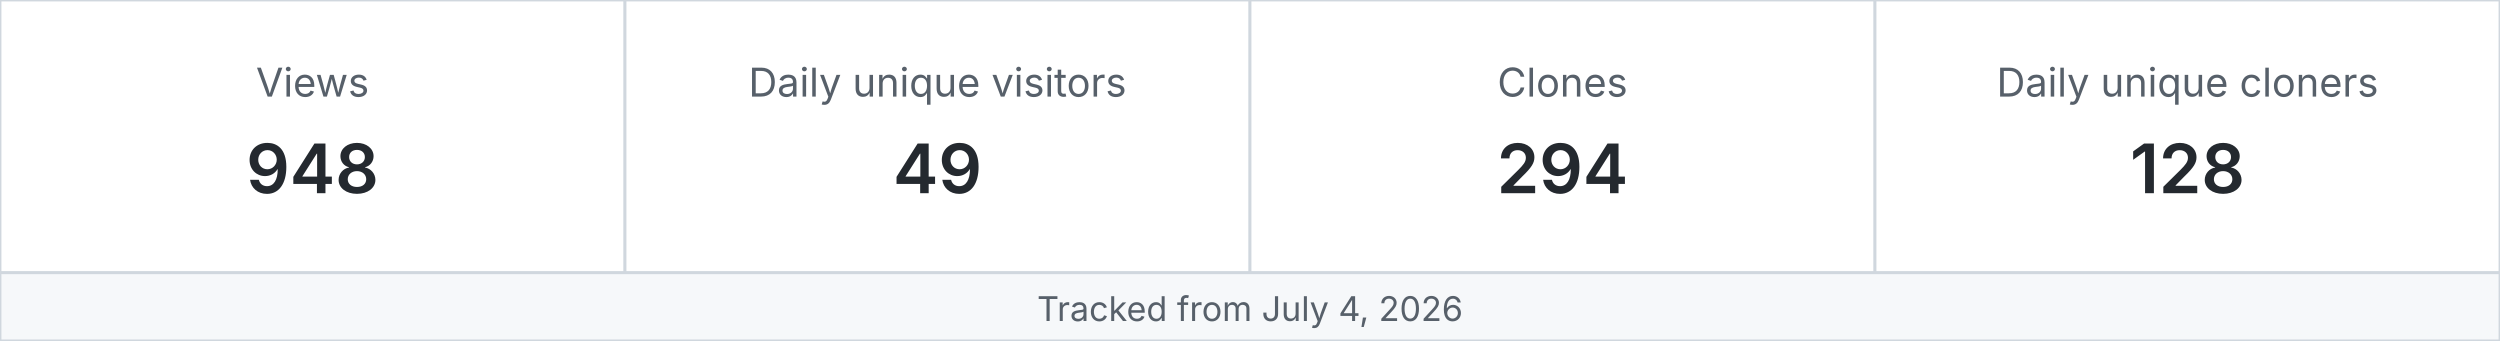
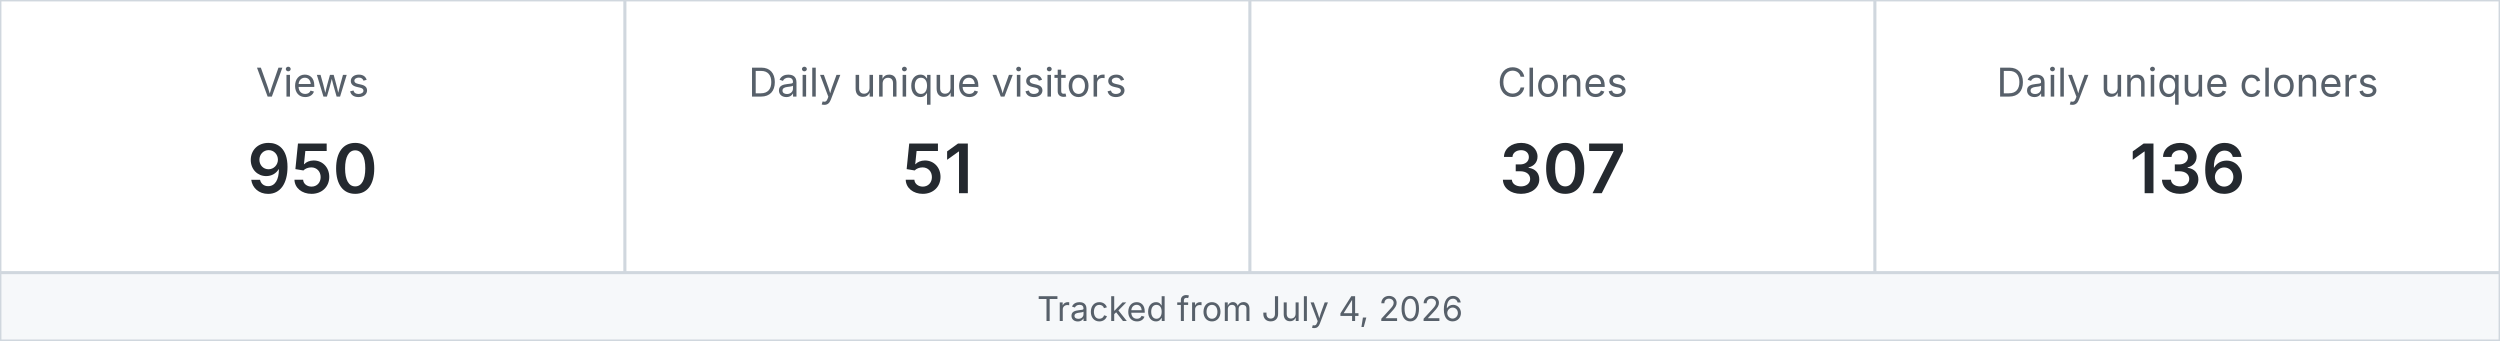
<svg xmlns="http://www.w3.org/2000/svg" width="880" height="120" viewBox="0 0 880 120" role="img" aria-label="MetaXuda repository traffic">
  <rect x="0" y="0" width="220" height="96" fill="#ffffff" stroke="#d0d7de" />
  <text x="110.0" y="34" text-anchor="middle" font-family="-apple-system,BlinkMacSystemFont,Segoe UI,sans-serif" font-size="14" fill="#57606a">Views</text>
-   <text x="110.0" y="68" text-anchor="middle" font-family="-apple-system,BlinkMacSystemFont,Segoe UI,sans-serif" font-size="24" font-weight="600" fill="#24292f">948</text>
+   <text x="110.0" y="68" text-anchor="middle" font-family="-apple-system,BlinkMacSystemFont,Segoe UI,sans-serif" font-size="24" font-weight="600" fill="#24292f">950</text>
  <rect x="220" y="0" width="220" height="96" fill="#ffffff" stroke="#d0d7de" />
  <text x="330.0" y="34" text-anchor="middle" font-family="-apple-system,BlinkMacSystemFont,Segoe UI,sans-serif" font-size="14" fill="#57606a">Daily unique visitors</text>
-   <text x="330.0" y="68" text-anchor="middle" font-family="-apple-system,BlinkMacSystemFont,Segoe UI,sans-serif" font-size="24" font-weight="600" fill="#24292f">49</text>
+   <text x="330.0" y="68" text-anchor="middle" font-family="-apple-system,BlinkMacSystemFont,Segoe UI,sans-serif" font-size="24" font-weight="600" fill="#24292f">51</text>
  <rect x="440" y="0" width="220" height="96" fill="#ffffff" stroke="#d0d7de" />
  <text x="550.0" y="34" text-anchor="middle" font-family="-apple-system,BlinkMacSystemFont,Segoe UI,sans-serif" font-size="14" fill="#57606a">Clones</text>
-   <text x="550.0" y="68" text-anchor="middle" font-family="-apple-system,BlinkMacSystemFont,Segoe UI,sans-serif" font-size="24" font-weight="600" fill="#24292f">294</text>
+   <text x="550.0" y="68" text-anchor="middle" font-family="-apple-system,BlinkMacSystemFont,Segoe UI,sans-serif" font-size="24" font-weight="600" fill="#24292f">307</text>
  <rect x="660" y="0" width="220" height="96" fill="#ffffff" stroke="#d0d7de" />
  <text x="770.0" y="34" text-anchor="middle" font-family="-apple-system,BlinkMacSystemFont,Segoe UI,sans-serif" font-size="14" fill="#57606a">Daily unique cloners</text>
-   <text x="770.0" y="68" text-anchor="middle" font-family="-apple-system,BlinkMacSystemFont,Segoe UI,sans-serif" font-size="24" font-weight="600" fill="#24292f">128</text>
+   <text x="770.0" y="68" text-anchor="middle" font-family="-apple-system,BlinkMacSystemFont,Segoe UI,sans-serif" font-size="24" font-weight="600" fill="#24292f">136</text>
  <rect x="0" y="96" width="880" height="24" fill="#f6f8fa" stroke="#d0d7de" />
  <text x="440" y="113" text-anchor="middle" font-family="-apple-system,BlinkMacSystemFont,Segoe UI,sans-serif" font-size="12" fill="#57606a">Tracked from July 4, 2026</text>
</svg>
